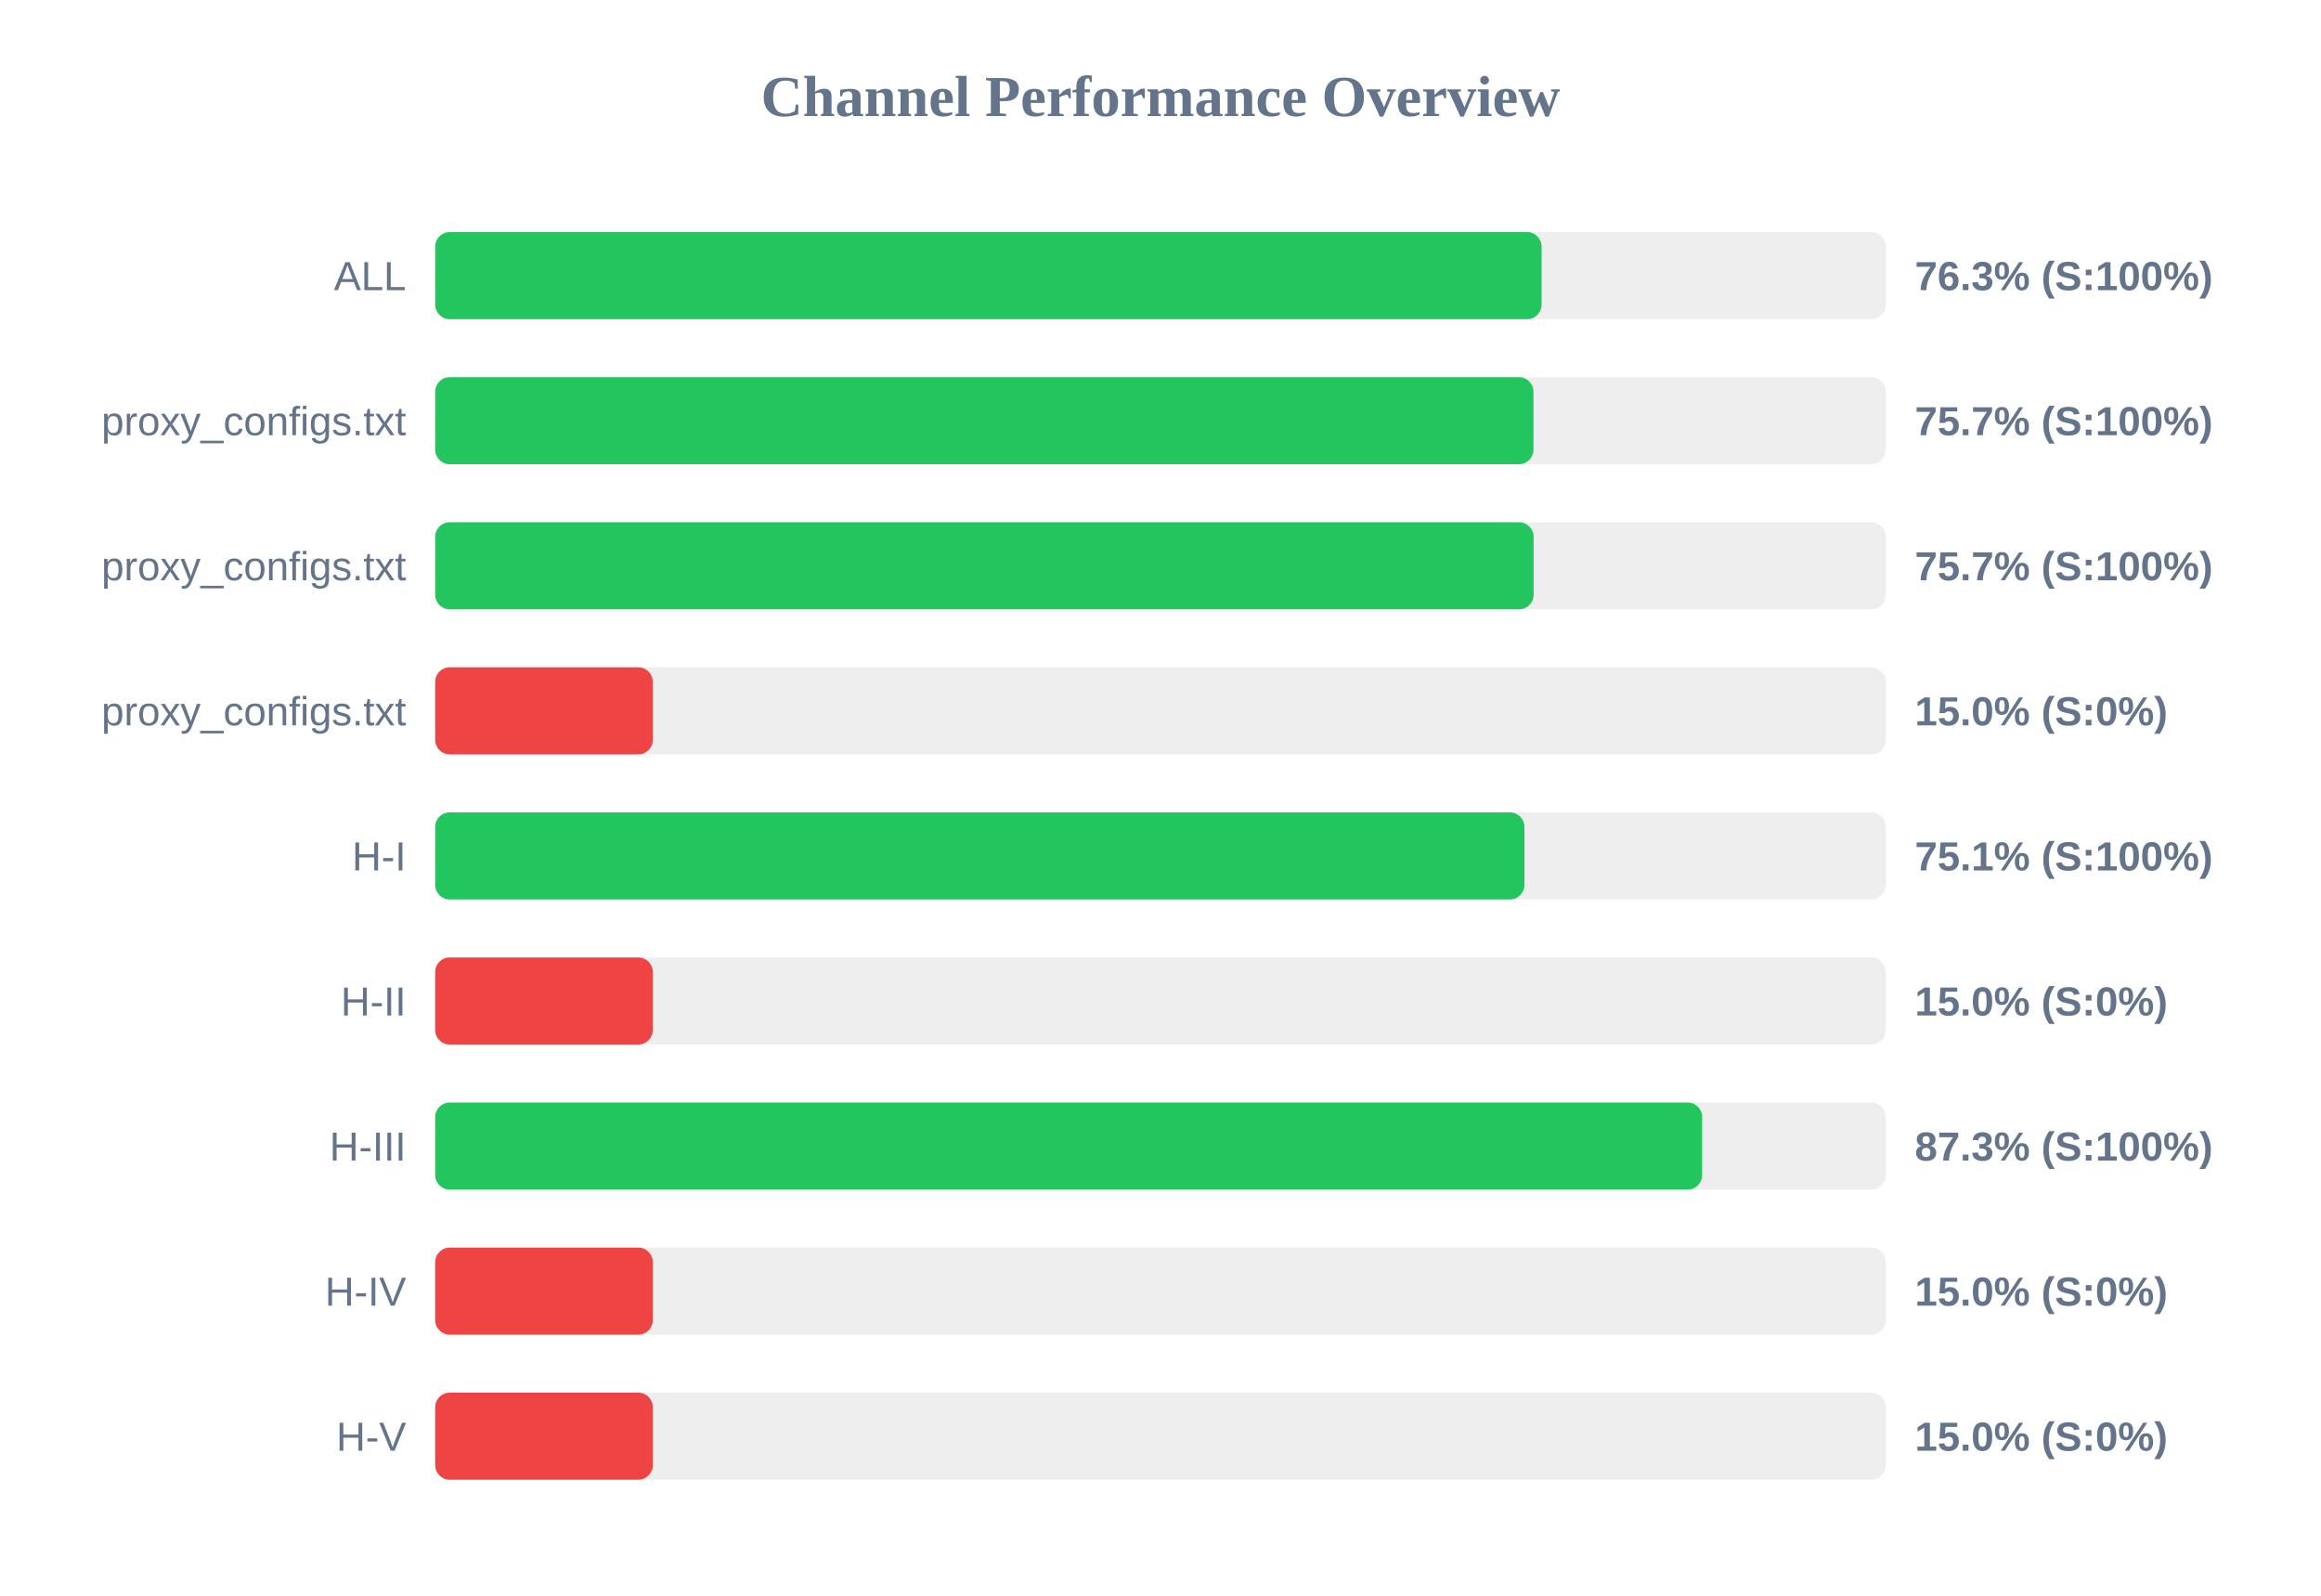
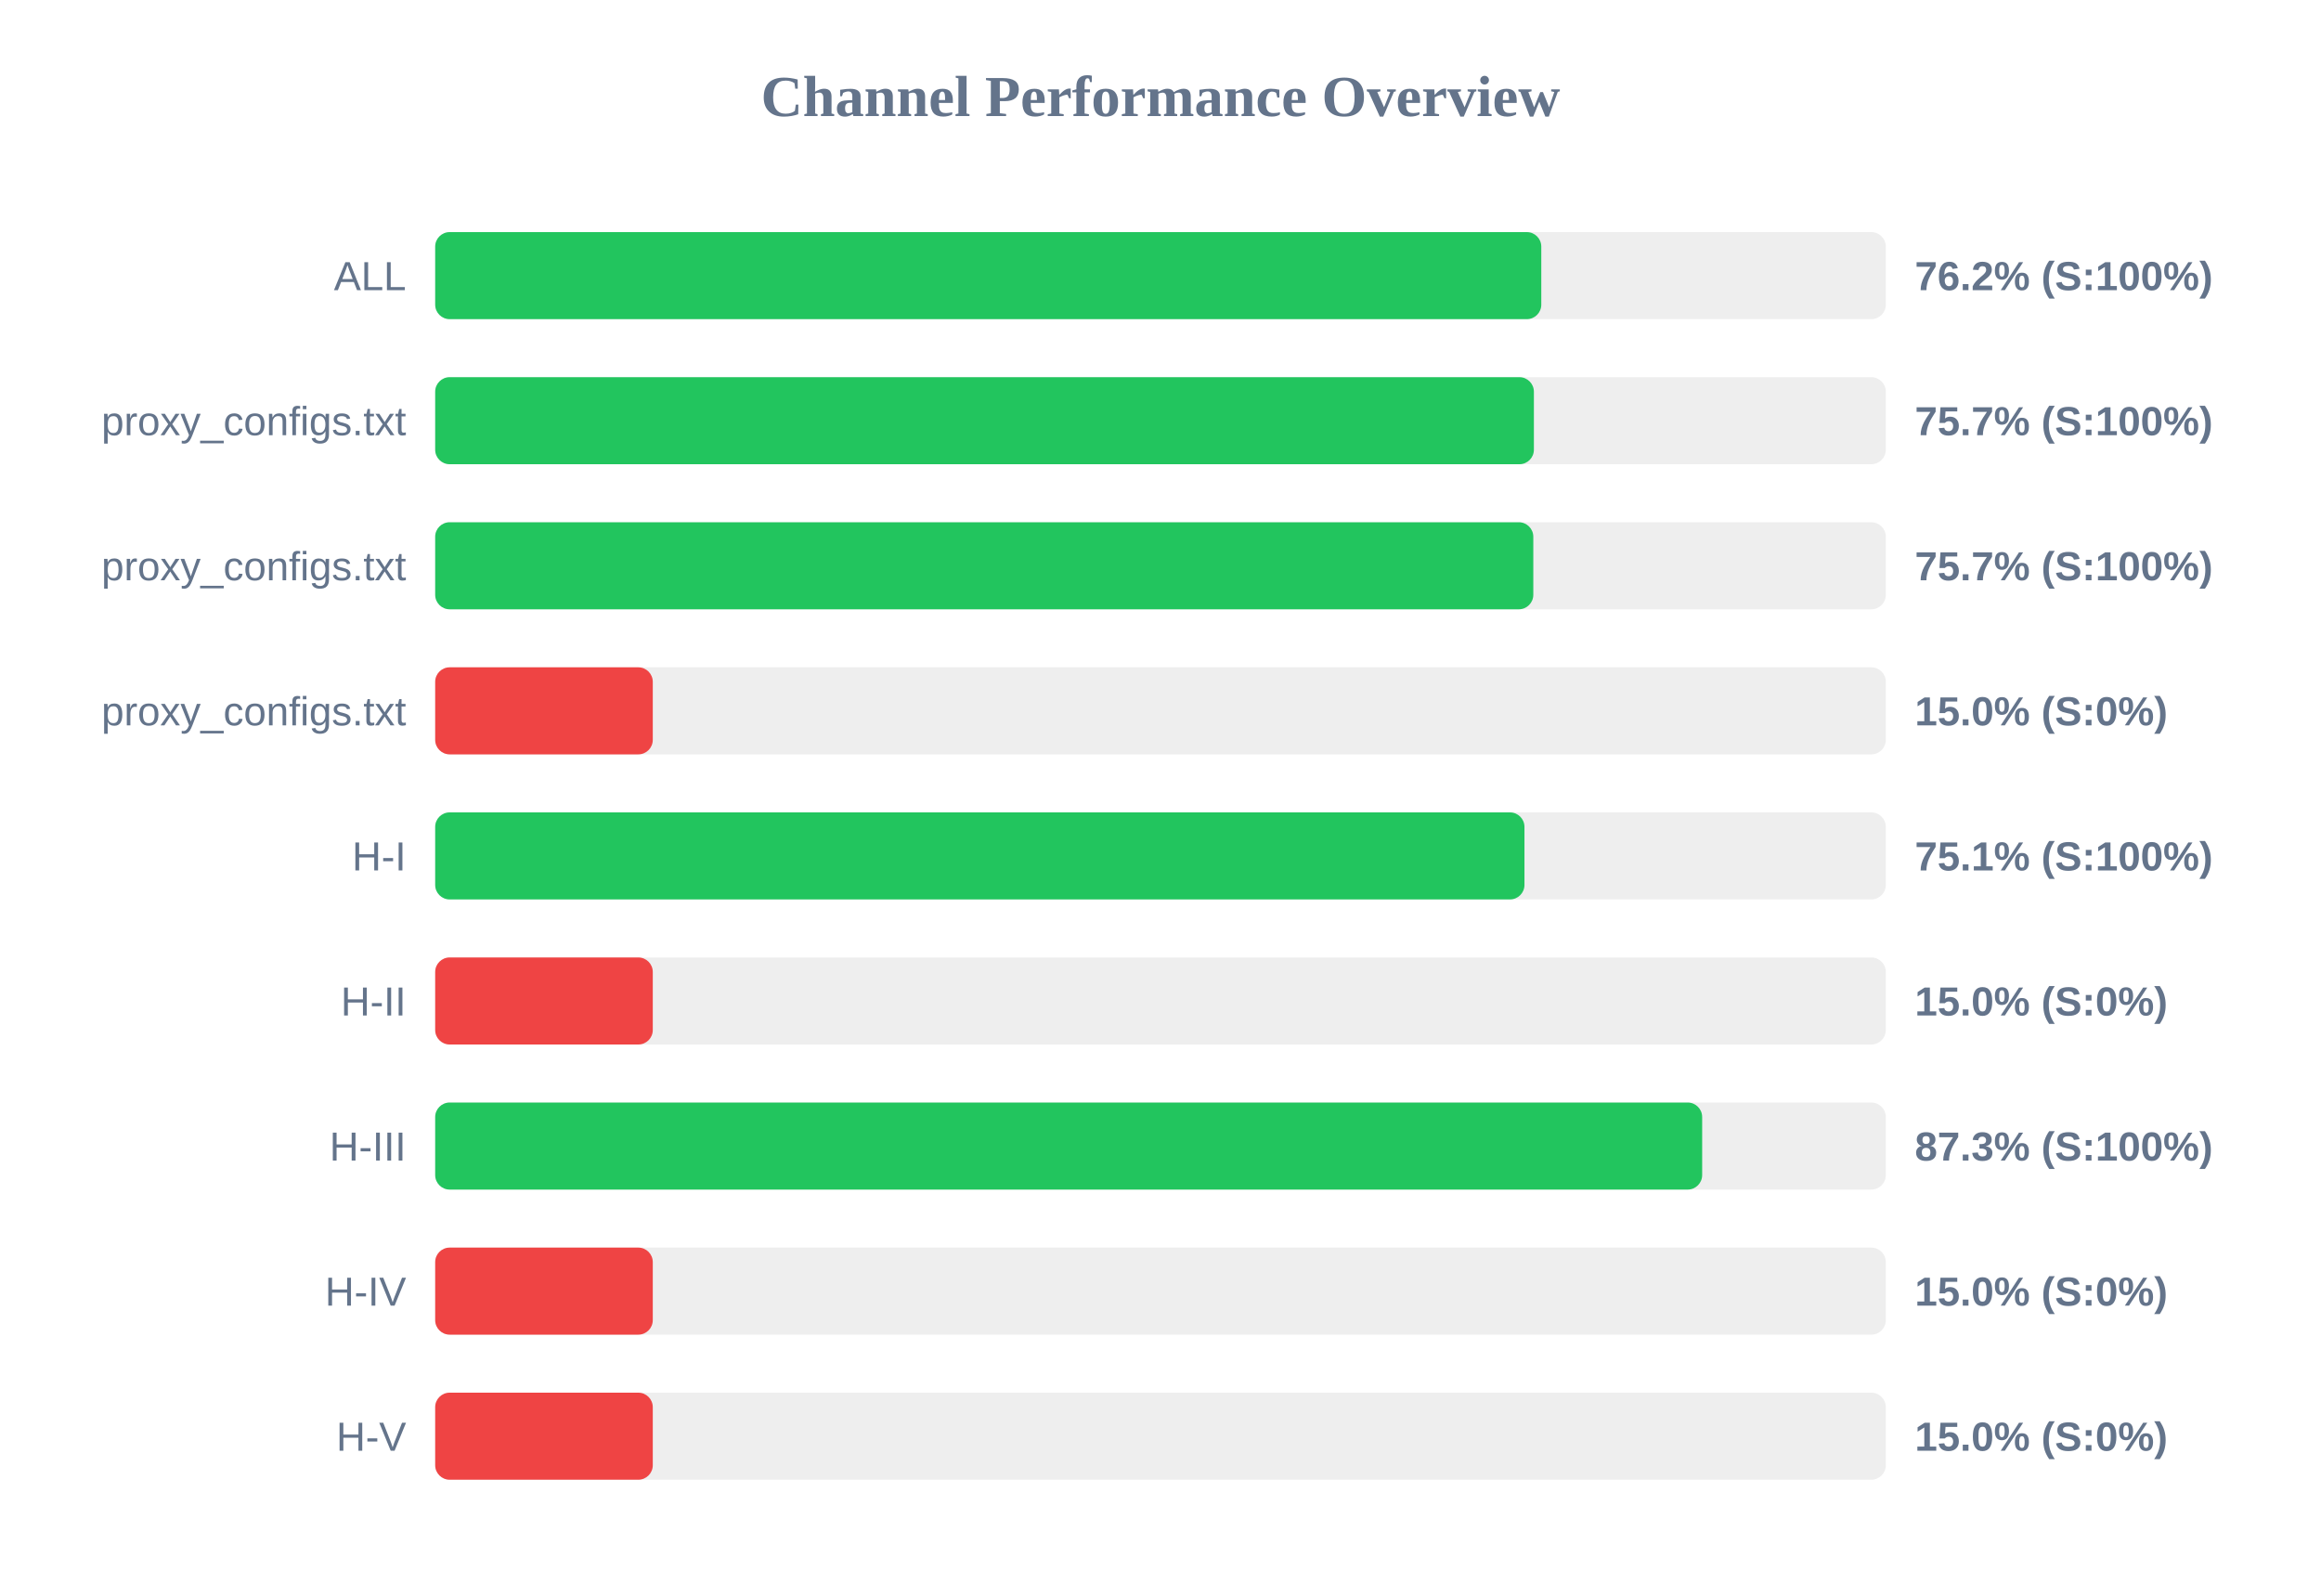
<svg xmlns="http://www.w3.org/2000/svg" width="800" height="550" version="1.1">
  <style>
        .row { font: 14px Arial; fill: #64748b; }
        .score { font: bold 14px Arial; fill: #64748b; }
    </style>
  <text x="400" y="40" text-anchor="middle" font-size="20px" font-weight="bold" fill="#64748b">Channel Performance Overview</text>
  <rect x="150" y="80" width="500" height="30" fill="#eee" rx="5" />
-   <rect x="150" y="80" width="381.35" height="30" fill="#22c55e" rx="5" />
+   <rect x="150" y="80" width="381.25" height="30" fill="#22c55e" rx="5" />
  <text x="140" y="100" text-anchor="end" class="row">ALL</text>
-   <text x="660" y="100" text-anchor="start" class="score">76.3% (S:100%)</text>
+   <text x="660" y="100" text-anchor="start" class="score">76.2% (S:100%)</text>
  <rect x="150" y="130" width="500" height="30" fill="#eee" rx="5" />
-   <rect x="150" y="130" width="378.55" height="30" fill="#22c55e" rx="5" />
+   <rect x="150" y="130" width="378.7" height="30" fill="#22c55e" rx="5" />
  <text x="140" y="150" text-anchor="end" class="row">proxy_configs.txt</text>
  <text x="660" y="150" text-anchor="start" class="score">75.7% (S:100%)</text>
  <rect x="150" y="180" width="500" height="30" fill="#eee" rx="5" />
-   <rect x="150" y="180" width="378.6" height="30" fill="#22c55e" rx="5" />
+   <rect x="150" y="180" width="378.5" height="30" fill="#22c55e" rx="5" />
  <text x="140" y="200" text-anchor="end" class="row">proxy_configs.txt</text>
  <text x="660" y="200" text-anchor="start" class="score">75.7% (S:100%)</text>
  <rect x="150" y="230" width="500" height="30" fill="#eee" rx="5" />
  <rect x="150" y="230" width="75.0" height="30" fill="#ef4444" rx="5" />
  <text x="140" y="250" text-anchor="end" class="row">proxy_configs.txt</text>
  <text x="660" y="250" text-anchor="start" class="score">15.0% (S:0%)</text>
  <rect x="150" y="280" width="500" height="30" fill="#eee" rx="5" />
  <rect x="150" y="280" width="375.45" height="30" fill="#22c55e" rx="5" />
  <text x="140" y="300" text-anchor="end" class="row">H-I</text>
  <text x="660" y="300" text-anchor="start" class="score">75.1% (S:100%)</text>
  <rect x="150" y="330" width="500" height="30" fill="#eee" rx="5" />
  <rect x="150" y="330" width="75.0" height="30" fill="#ef4444" rx="5" />
  <text x="140" y="350" text-anchor="end" class="row">H-II</text>
  <text x="660" y="350" text-anchor="start" class="score">15.0% (S:0%)</text>
  <rect x="150" y="380" width="500" height="30" fill="#eee" rx="5" />
  <rect x="150" y="380" width="436.7" height="30" fill="#22c55e" rx="5" />
  <text x="140" y="400" text-anchor="end" class="row">H-III</text>
  <text x="660" y="400" text-anchor="start" class="score">87.3% (S:100%)</text>
  <rect x="150" y="430" width="500" height="30" fill="#eee" rx="5" />
  <rect x="150" y="430" width="75.0" height="30" fill="#ef4444" rx="5" />
  <text x="140" y="450" text-anchor="end" class="row">H-IV</text>
  <text x="660" y="450" text-anchor="start" class="score">15.0% (S:0%)</text>
  <rect x="150" y="480" width="500" height="30" fill="#eee" rx="5" />
  <rect x="150" y="480" width="75.0" height="30" fill="#ef4444" rx="5" />
  <text x="140" y="500" text-anchor="end" class="row">H-V</text>
  <text x="660" y="500" text-anchor="start" class="score">15.0% (S:0%)</text>
</svg>
